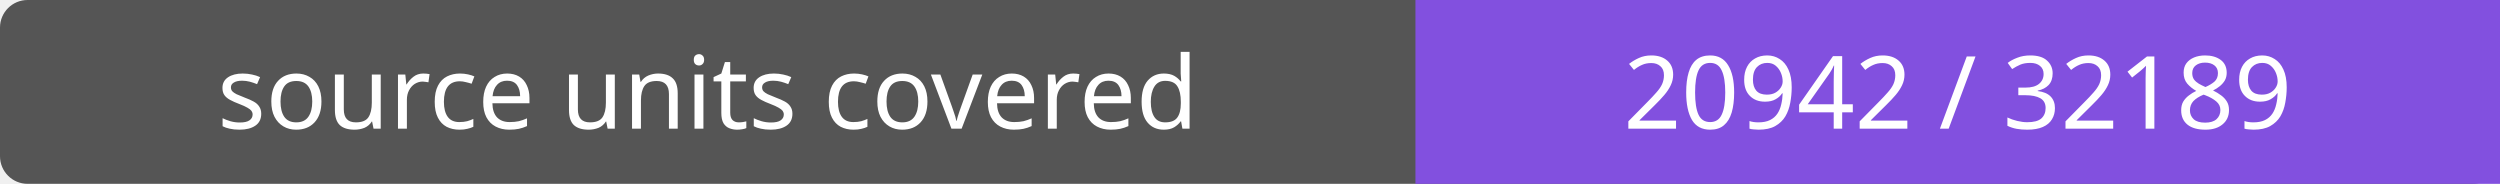
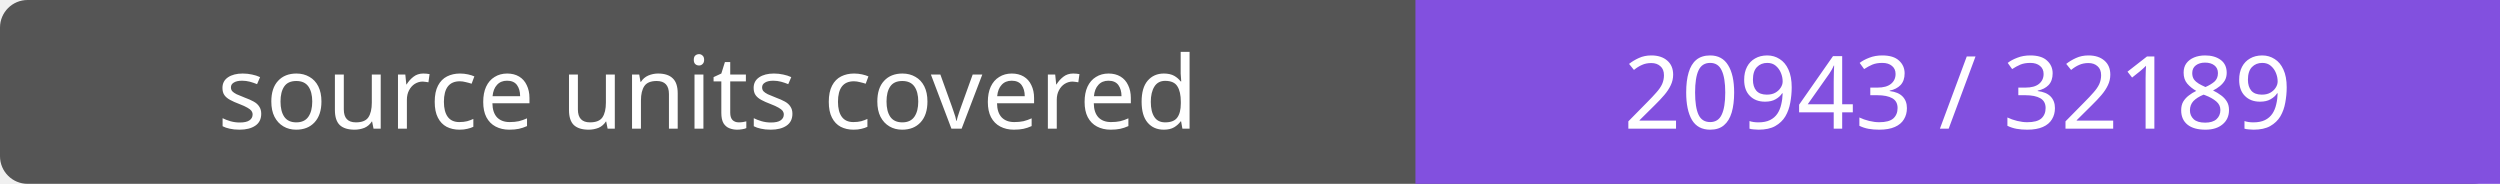
- <svg xmlns="http://www.w3.org/2000/svg" width="272" height="20" role="img" aria-label="source units covered: 20942 / 32189">
+ <svg xmlns="http://www.w3.org/2000/svg" width="272" height="20" role="img" aria-label="source units covered: 20943 / 32189">
  <rect width="272" height="20" rx="3" fill="#555" />
  <path fill="#8250df" d="M154 0h118v20H154z" />
  <g fill="#fff" text-anchor="middle" font-family="Verdana,sans-serif" font-size="11">
    <text x="77.0" y="14">source units covered</text>
-     <text x="213.0" y="14">20942 / 32189</text>
+     <text x="213.0" y="14">20943 / 32189</text>
  </g>
</svg>
